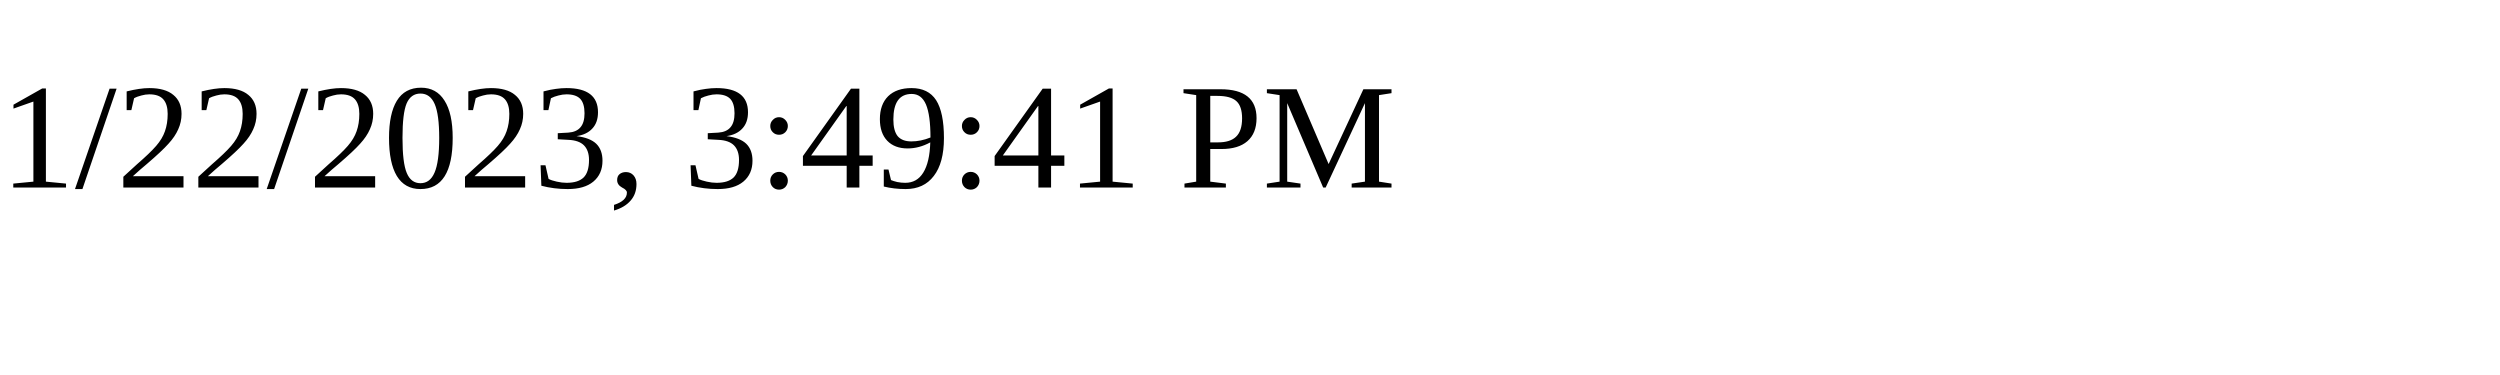
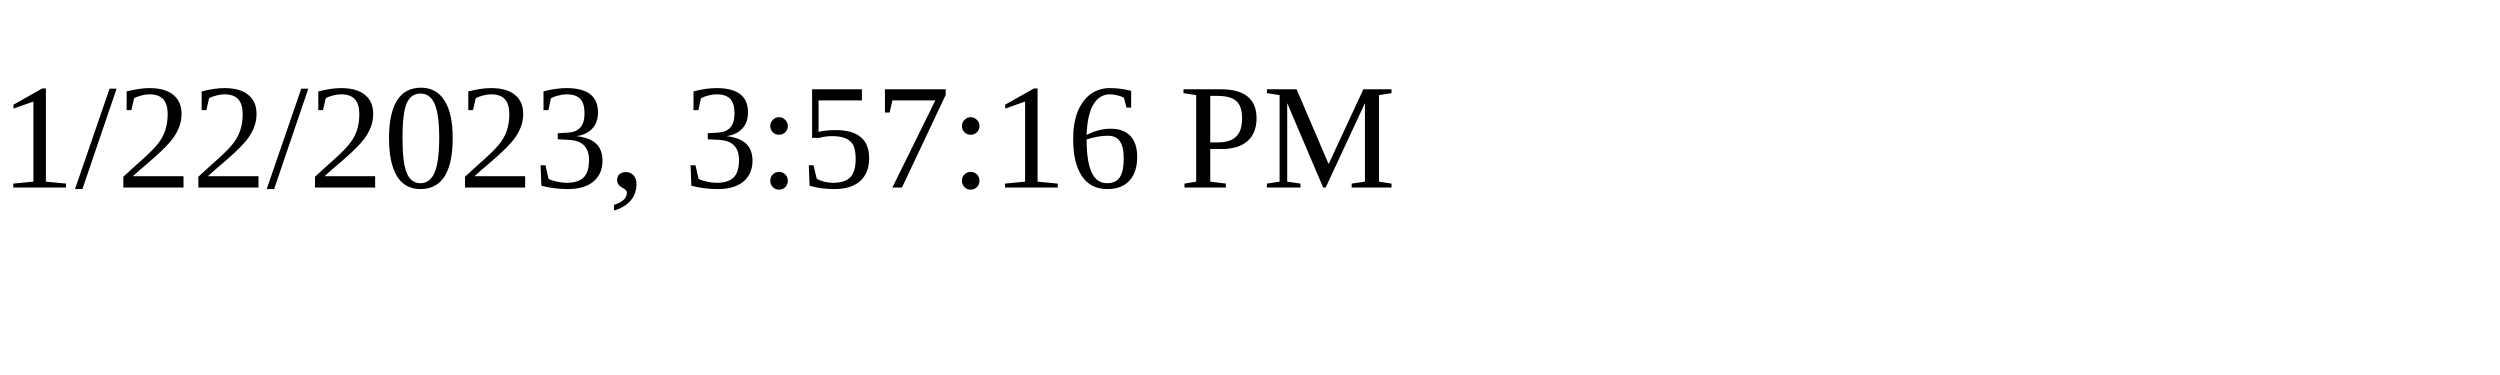
<svg xmlns="http://www.w3.org/2000/svg" height="30" width="200">
-   <text x="0" y="15">1/22/2023, 3:49:41 PM</text>
+   <text x="0" y="15">1/22/2023, 3:57:16 PM</text>
</svg>
